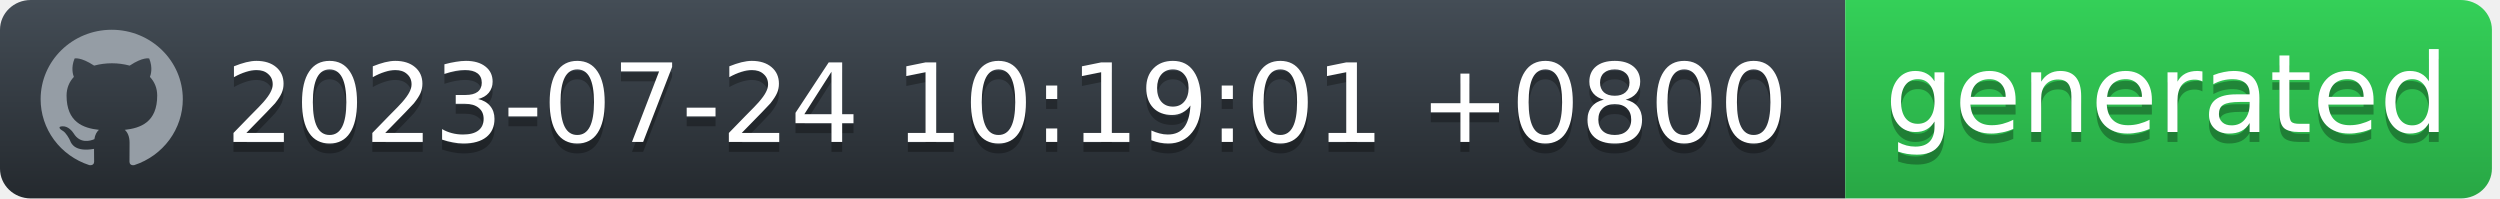
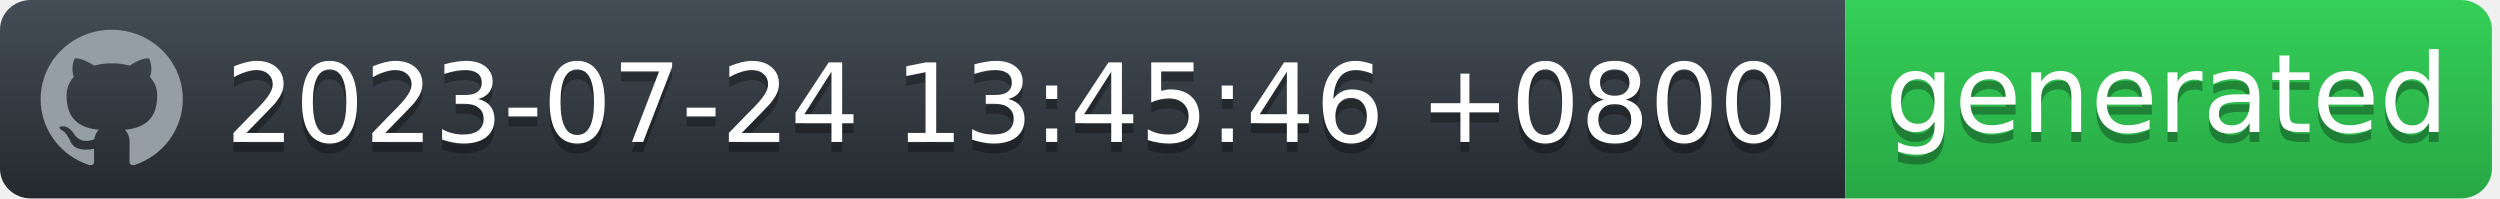
<svg xmlns="http://www.w3.org/2000/svg" width="252" height="20" viewBox="0 0 252 20" fill="none">
  <g id="Section">
    <g id="Group">
      <g id="Group_2">
        <path id="workflow-bg" d="M0 3C0 1.343 1.387 0 3.099 0H186V20H3.099C1.387 20 0 18.657 0 17V3Z" fill="url(#workflow-fill)" />
        <text id="date" fill="#010101" fill-opacity="0.3" xml:space="preserve" style="white-space: pre" font-family="'DejaVu Sans',Verdana,Geneva,sans-serif" font-size="11" letter-spacing="0em">
-           <tspan x="22.724" y="15.308">2023-07-24 10:19:01 +0800</tspan>
+           <tspan x="22.724" y="15.308">2023-07-24 13:45:46 +0800</tspan>
        </text>
        <text id="date_2" fill="white" xml:space="preserve" style="white-space: pre" font-family="'DejaVu Sans',Verdana,Geneva,sans-serif" font-size="11" letter-spacing="0em">
-           <tspan x="22.724" y="14.308">2023-07-24 10:19:01 +0800</tspan>
+           <tspan x="22.724" y="14.308">2023-07-24 13:45:46 +0800</tspan>
        </text>
      </g>
      <g id="Group_3">
        <path id="state-bg" d="M186 0H248.051C249.781 0 251.185 1.343 251.185 3V17C251.185 18.657 249.782 20 248.051 20H186V0Z" fill="url(#state-fill)" />
        <text id="generated" fill="#010101" fill-opacity="0.3" xml:space="preserve" style="white-space: pre" font-family="'DejaVu Sans',Verdana,Geneva,sans-serif" font-size="11" letter-spacing="0em">
          <tspan x="190" y="14.308">generated</tspan>
        </text>
        <text id="generated_2" fill="white" xml:space="preserve" style="white-space: pre" font-family="'DejaVu Sans',Verdana,Geneva,sans-serif" font-size="11" letter-spacing="0em">
          <tspan x="190" y="13.308">generated</tspan>
        </text>
      </g>
      <path id="Vector" fill-rule="evenodd" clip-rule="evenodd" d="M11.261 3C7.301 3 4.095 6.132 4.095 10C4.094 11.469 4.567 12.902 5.446 14.094C6.326 15.286 7.567 16.177 8.994 16.641C9.352 16.703 9.488 16.493 9.488 16.309C9.488 16.143 9.477 15.591 9.477 15.005C7.678 15.329 7.212 14.576 7.069 14.183C6.988 13.981 6.639 13.36 6.335 13.193C6.084 13.063 5.726 12.739 6.324 12.73C6.889 12.721 7.293 13.238 7.427 13.448C8.072 14.506 9.102 14.208 9.514 14.025C9.577 13.57 9.765 13.264 9.971 13.089C8.377 12.914 6.71 12.31 6.71 9.633C6.71 8.871 6.988 8.241 7.445 7.751C7.374 7.576 7.123 6.859 7.517 5.896C7.517 5.896 8.117 5.713 9.488 6.614C10.071 6.456 10.674 6.377 11.279 6.378C11.884 6.377 12.487 6.456 13.071 6.614C14.44 5.704 15.041 5.896 15.041 5.896C15.435 6.859 15.184 7.576 15.113 7.751C15.569 8.241 15.847 8.863 15.847 9.633C15.847 12.319 14.172 12.913 12.577 13.089C12.837 13.308 13.061 13.728 13.061 14.384C13.061 15.32 13.052 16.073 13.052 16.309C13.052 16.493 13.186 16.711 13.544 16.641C14.967 16.172 16.203 15.279 17.079 14.088C17.955 12.896 18.426 11.467 18.427 10C18.427 6.133 15.219 3 11.261 3Z" fill="#959DA5" />
    </g>
  </g>
  <defs>
    <linearGradient id="workflow-fill" x1="50%" y1="0%" x2="50%" y2="100%">
      <stop stop-color="#444D56" offset="0%" />
      <stop stop-color="#24292E" offset="100%" />
    </linearGradient>
    <linearGradient id="state-fill" x1="50%" y1="0%" x2="50%" y2="100%">
      <stop stop-color="#34D058" offset="0%" />
      <stop stop-color="#28A745" offset="100%" />
    </linearGradient>
  </defs>
</svg>
